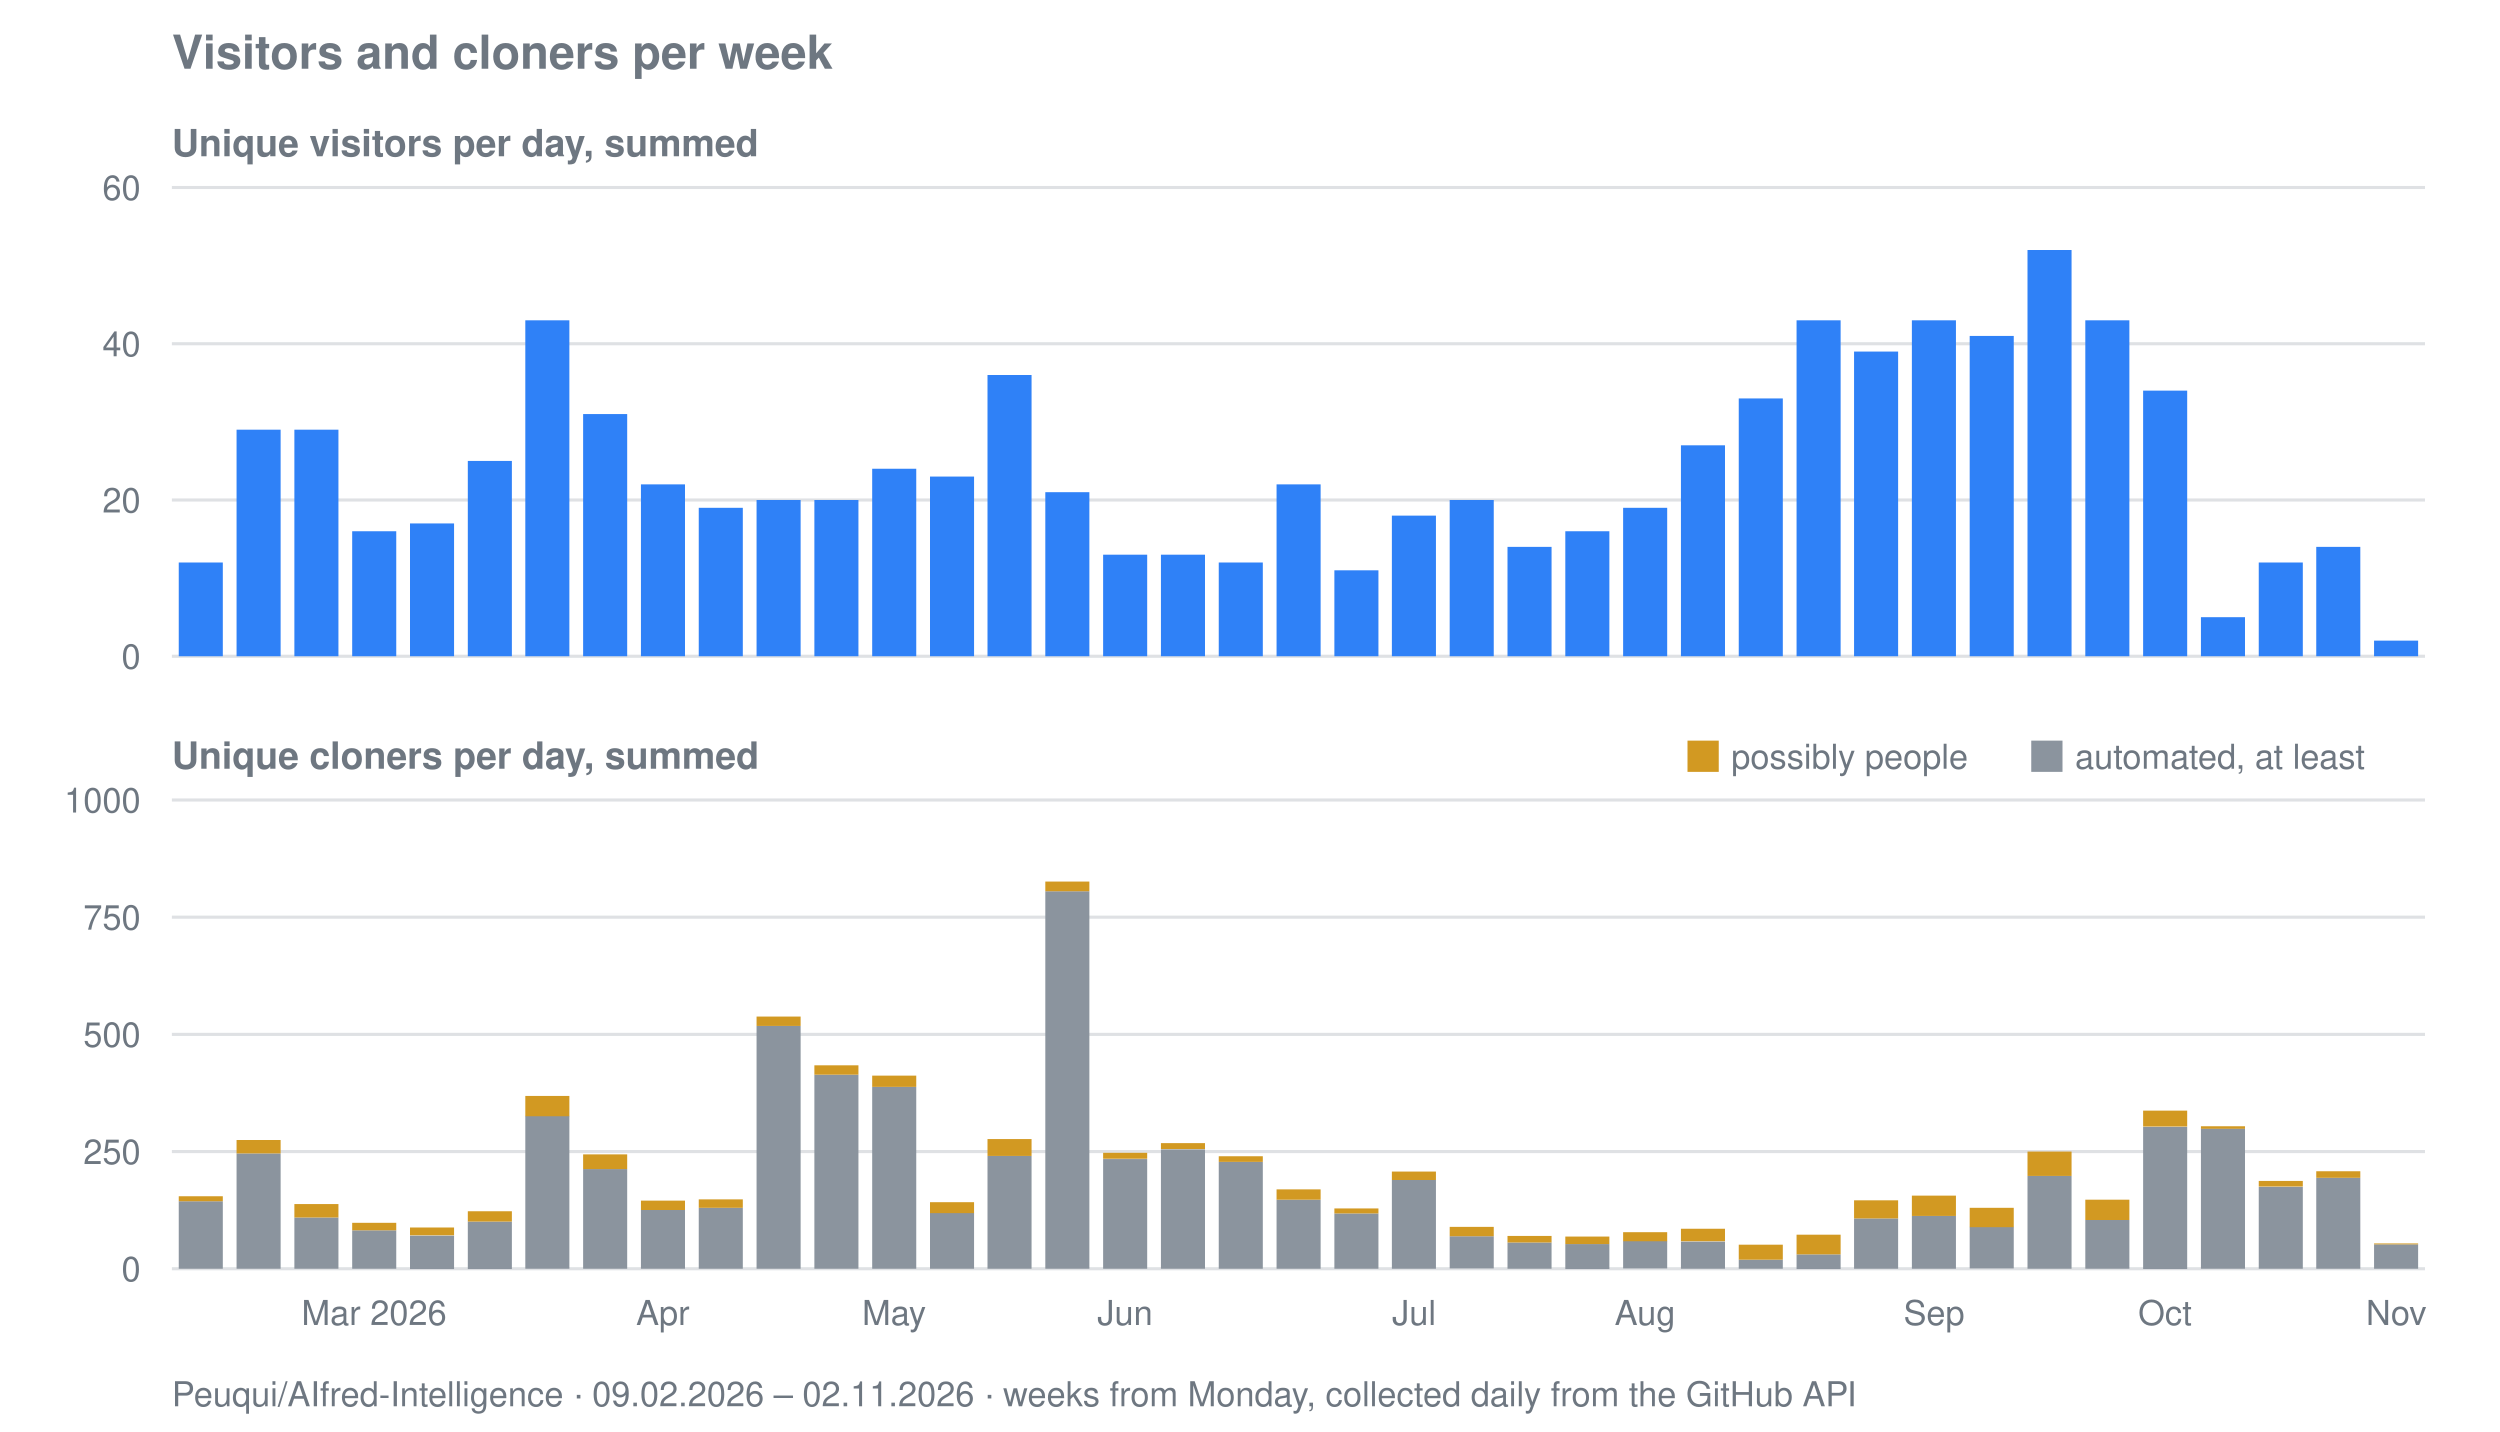
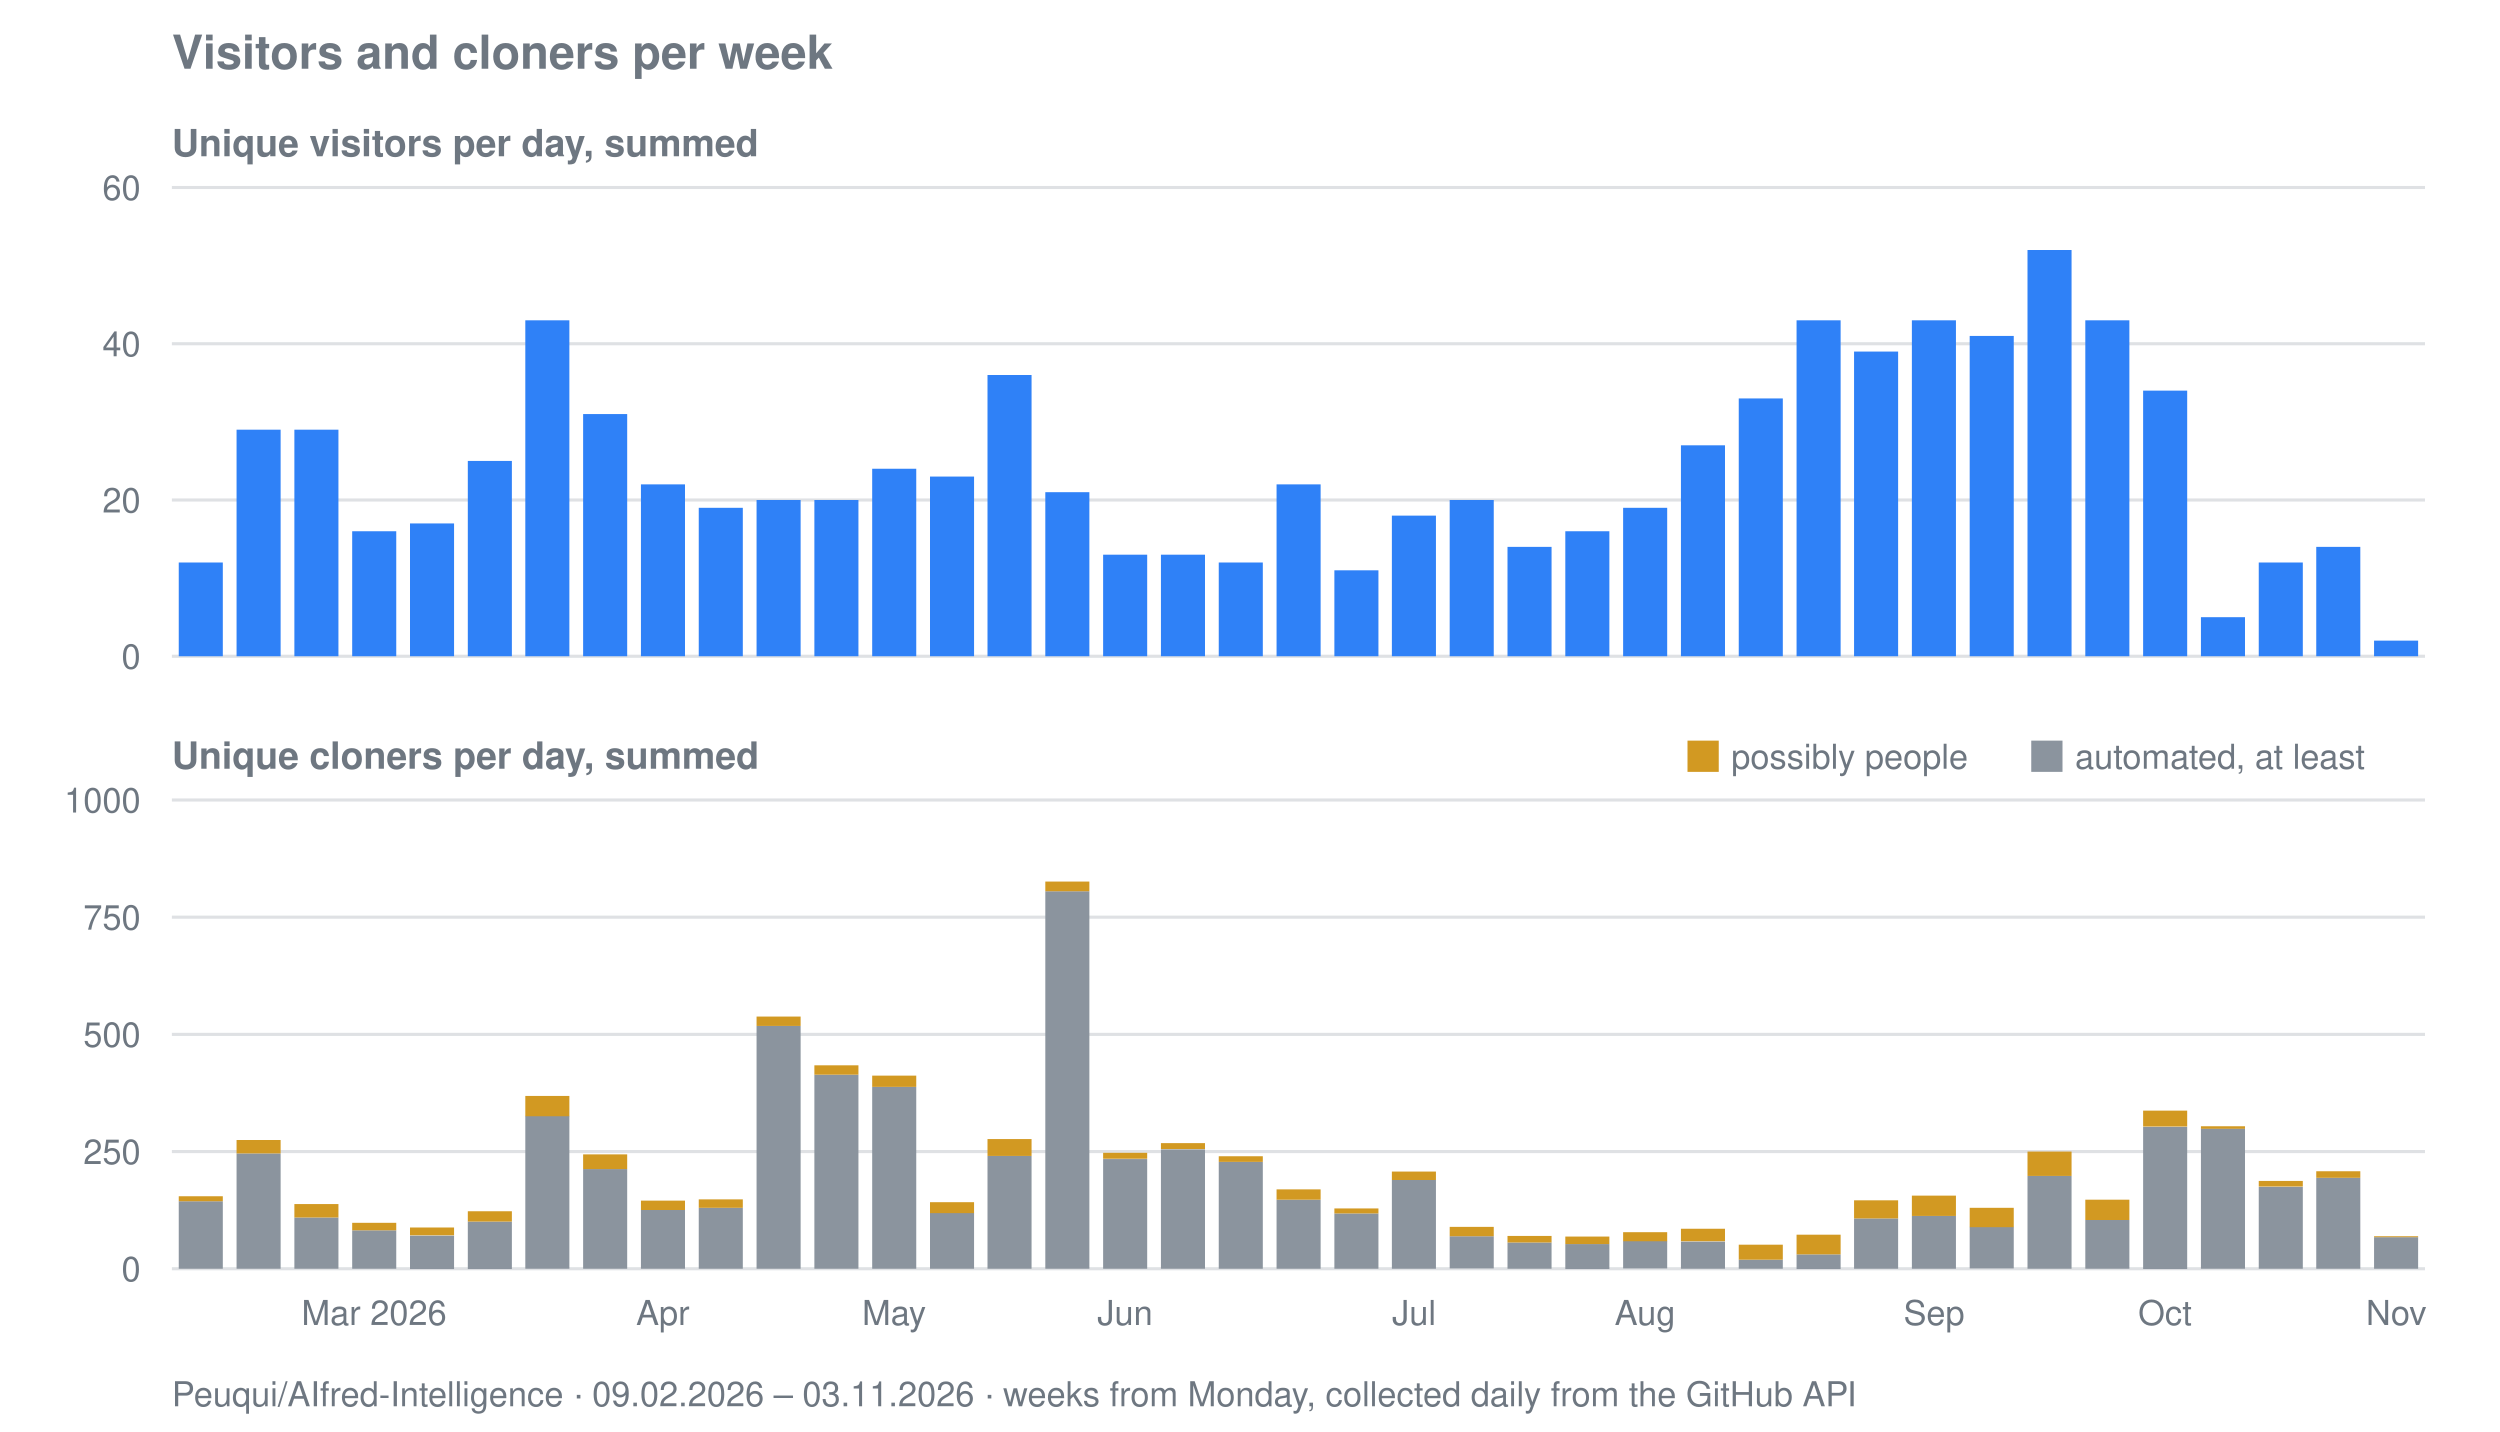
<svg xmlns="http://www.w3.org/2000/svg" viewBox="0 0 800 458" width="800" height="458" role="img" aria-label="Visitors and cloners per week for Peuqui/AIfred-Intelligence">
  <text font-family="system-ui, -apple-system, Segoe UI, Helvetica, Arial, sans-serif" font-size="15" font-weight="600" fill="#6e7781" x="55" y="22">Visitors and cloners per week</text>
  <text font-family="system-ui, -apple-system, Segoe UI, Helvetica, Arial, sans-serif" font-size="12" font-weight="600" fill="#6e7781" x="55" y="50">Unique visitors per day, summed</text>
  <line stroke="#8b949e" stroke-width="1" opacity="0.28" x1="55" y1="210.0" x2="776" y2="210.0" />
  <text font-family="system-ui, -apple-system, Segoe UI, Helvetica, Arial, sans-serif" font-size="11" fill="#6e7781" x="45" y="214.0" text-anchor="end">0</text>
  <line stroke="#8b949e" stroke-width="1" opacity="0.28" x1="55" y1="160.0" x2="776" y2="160.0" />
  <text font-family="system-ui, -apple-system, Segoe UI, Helvetica, Arial, sans-serif" font-size="11" fill="#6e7781" x="45" y="164.0" text-anchor="end">20</text>
  <line stroke="#8b949e" stroke-width="1" opacity="0.28" x1="55" y1="110.0" x2="776" y2="110.0" />
  <text font-family="system-ui, -apple-system, Segoe UI, Helvetica, Arial, sans-serif" font-size="11" fill="#6e7781" x="45" y="114.0" text-anchor="end">40</text>
  <line stroke="#8b949e" stroke-width="1" opacity="0.28" x1="55" y1="60.0" x2="776" y2="60.0" />
  <text font-family="system-ui, -apple-system, Segoe UI, Helvetica, Arial, sans-serif" font-size="11" fill="#6e7781" x="45" y="64.0" text-anchor="end">60</text>
  <rect fill="#2f81f7" x="57.2" y="180.0" width="14.1" height="30.0" />
  <rect fill="#2f81f7" x="75.7" y="137.5" width="14.1" height="72.5" />
  <rect fill="#2f81f7" x="94.2" y="137.5" width="14.1" height="72.5" />
  <rect fill="#2f81f7" x="112.7" y="170.0" width="14.1" height="40.0" />
  <rect fill="#2f81f7" x="131.2" y="167.5" width="14.1" height="42.5" />
  <rect fill="#2f81f7" x="149.7" y="147.5" width="14.1" height="62.5" />
  <rect fill="#2f81f7" x="168.1" y="102.5" width="14.1" height="107.5" />
  <rect fill="#2f81f7" x="186.6" y="132.5" width="14.1" height="77.5" />
  <rect fill="#2f81f7" x="205.1" y="155.0" width="14.1" height="55.0" />
  <rect fill="#2f81f7" x="223.6" y="162.5" width="14.1" height="47.5" />
  <rect fill="#2f81f7" x="242.1" y="160.0" width="14.1" height="50.0" />
  <rect fill="#2f81f7" x="260.6" y="160.0" width="14.1" height="50.0" />
  <rect fill="#2f81f7" x="279.1" y="150.0" width="14.1" height="60.0" />
  <rect fill="#2f81f7" x="297.6" y="152.5" width="14.1" height="57.5" />
  <rect fill="#2f81f7" x="316.0" y="120.0" width="14.1" height="90.0" />
  <rect fill="#2f81f7" x="334.5" y="157.5" width="14.1" height="52.5" />
  <rect fill="#2f81f7" x="353.0" y="177.5" width="14.1" height="32.5" />
  <rect fill="#2f81f7" x="371.5" y="177.5" width="14.1" height="32.5" />
  <rect fill="#2f81f7" x="390.0" y="180.0" width="14.1" height="30.0" />
  <rect fill="#2f81f7" x="408.5" y="155.0" width="14.1" height="55.0" />
  <rect fill="#2f81f7" x="427.0" y="182.5" width="14.1" height="27.5" />
  <rect fill="#2f81f7" x="445.4" y="165.0" width="14.1" height="45.0" />
  <rect fill="#2f81f7" x="463.9" y="160.0" width="14.1" height="50.0" />
  <rect fill="#2f81f7" x="482.4" y="175.0" width="14.1" height="35.0" />
  <rect fill="#2f81f7" x="500.9" y="170.0" width="14.1" height="40.0" />
  <rect fill="#2f81f7" x="519.4" y="162.5" width="14.1" height="47.5" />
  <rect fill="#2f81f7" x="537.9" y="142.5" width="14.1" height="67.5" />
  <rect fill="#2f81f7" x="556.4" y="127.5" width="14.1" height="82.5" />
  <rect fill="#2f81f7" x="574.9" y="102.5" width="14.1" height="107.5" />
  <rect fill="#2f81f7" x="593.3" y="112.5" width="14.1" height="97.5" />
  <rect fill="#2f81f7" x="611.8" y="102.5" width="14.1" height="107.5" />
  <rect fill="#2f81f7" x="630.3" y="107.5" width="14.1" height="102.5" />
  <rect fill="#2f81f7" x="648.8" y="80.0" width="14.1" height="130.0" />
  <rect fill="#2f81f7" x="667.3" y="102.5" width="14.1" height="107.5" />
  <rect fill="#2f81f7" x="685.8" y="125.0" width="14.1" height="85.0" />
  <rect fill="#2f81f7" x="704.3" y="197.5" width="14.1" height="12.5" />
  <rect fill="#2f81f7" x="722.8" y="180.0" width="14.1" height="30.0" />
  <rect fill="#2f81f7" x="741.2" y="175.0" width="14.1" height="35.0" />
  <rect fill="#2f81f7" x="759.7" y="205.0" width="14.1" height="5.0" />
  <text font-family="system-ui, -apple-system, Segoe UI, Helvetica, Arial, sans-serif" font-size="12" font-weight="600" fill="#6e7781" x="55" y="246">Unique cloners per day, summed</text>
  <line stroke="#8b949e" stroke-width="1" opacity="0.28" x1="55" y1="406.0" x2="776" y2="406.0" />
  <text font-family="system-ui, -apple-system, Segoe UI, Helvetica, Arial, sans-serif" font-size="11" fill="#6e7781" x="45" y="410.0" text-anchor="end">0</text>
  <line stroke="#8b949e" stroke-width="1" opacity="0.28" x1="55" y1="368.5" x2="776" y2="368.5" />
  <text font-family="system-ui, -apple-system, Segoe UI, Helvetica, Arial, sans-serif" font-size="11" fill="#6e7781" x="45" y="372.5" text-anchor="end">250</text>
  <line stroke="#8b949e" stroke-width="1" opacity="0.28" x1="55" y1="331.0" x2="776" y2="331.0" />
  <text font-family="system-ui, -apple-system, Segoe UI, Helvetica, Arial, sans-serif" font-size="11" fill="#6e7781" x="45" y="335.0" text-anchor="end">500</text>
  <line stroke="#8b949e" stroke-width="1" opacity="0.28" x1="55" y1="293.5" x2="776" y2="293.5" />
  <text font-family="system-ui, -apple-system, Segoe UI, Helvetica, Arial, sans-serif" font-size="11" fill="#6e7781" x="45" y="297.5" text-anchor="end">750</text>
  <line stroke="#8b949e" stroke-width="1" opacity="0.28" x1="55" y1="256.0" x2="776" y2="256.0" />
  <text font-family="system-ui, -apple-system, Segoe UI, Helvetica, Arial, sans-serif" font-size="11" fill="#6e7781" x="45" y="260.0" text-anchor="end">1000</text>
  <rect fill="#8b949e" x="57.2" y="384.4" width="14.1" height="21.6" />
  <rect fill="#d29922" x="57.2" y="382.8" width="14.1" height="1.6" />
  <rect fill="#8b949e" x="75.7" y="369.1" width="14.1" height="36.9" />
  <rect fill="#d29922" x="75.7" y="364.8" width="14.1" height="4.3" />
  <rect fill="#8b949e" x="94.2" y="389.6" width="14.1" height="16.4" />
  <rect fill="#d29922" x="94.2" y="385.3" width="14.1" height="4.3" />
  <rect fill="#8b949e" x="112.7" y="393.7" width="14.1" height="12.3" />
  <rect fill="#d29922" x="112.7" y="391.3" width="14.1" height="2.4" />
  <rect fill="#8b949e" x="131.2" y="395.4" width="14.1" height="10.7" />
  <rect fill="#d29922" x="131.2" y="392.8" width="14.1" height="2.5" />
  <rect fill="#8b949e" x="149.7" y="390.9" width="14.1" height="15.2" />
  <rect fill="#d29922" x="149.7" y="387.6" width="14.1" height="3.3" />
  <rect fill="#8b949e" x="168.1" y="357.1" width="14.1" height="48.9" />
  <rect fill="#d29922" x="168.1" y="350.7" width="14.1" height="6.5" />
  <rect fill="#8b949e" x="186.6" y="374.1" width="14.1" height="31.9" />
  <rect fill="#d29922" x="186.6" y="369.4" width="14.1" height="4.7" />
  <rect fill="#8b949e" x="205.1" y="387.2" width="14.1" height="18.8" />
  <rect fill="#d29922" x="205.1" y="384.2" width="14.1" height="3.0" />
  <rect fill="#8b949e" x="223.6" y="386.5" width="14.1" height="19.5" />
  <rect fill="#d29922" x="223.6" y="383.8" width="14.1" height="2.7" />
  <rect fill="#8b949e" x="242.1" y="328.3" width="14.1" height="77.7" />
  <rect fill="#d29922" x="242.1" y="325.3" width="14.1" height="3.0" />
  <rect fill="#8b949e" x="260.6" y="343.9" width="14.1" height="62.1" />
  <rect fill="#d29922" x="260.6" y="340.9" width="14.1" height="3.0" />
  <rect fill="#8b949e" x="279.1" y="347.8" width="14.1" height="58.2" />
  <rect fill="#d29922" x="279.1" y="344.2" width="14.1" height="3.6" />
  <rect fill="#8b949e" x="297.6" y="388.1" width="14.1" height="17.9" />
  <rect fill="#d29922" x="297.6" y="384.7" width="14.1" height="3.5" />
  <rect fill="#8b949e" x="316.0" y="369.9" width="14.1" height="36.1" />
  <rect fill="#d29922" x="316.0" y="364.5" width="14.1" height="5.4" />
  <rect fill="#8b949e" x="334.5" y="285.2" width="14.1" height="120.8" />
  <rect fill="#d29922" x="334.5" y="282.1" width="14.1" height="3.1" />
  <rect fill="#8b949e" x="353.0" y="370.9" width="14.1" height="35.1" />
  <rect fill="#d29922" x="353.0" y="368.9" width="14.1" height="1.9" />
  <rect fill="#8b949e" x="371.5" y="367.8" width="14.1" height="38.2" />
  <rect fill="#d29922" x="371.5" y="365.8" width="14.1" height="1.9" />
  <rect fill="#8b949e" x="390.0" y="371.8" width="14.1" height="34.2" />
  <rect fill="#d29922" x="390.0" y="370.0" width="14.1" height="1.8" />
  <rect fill="#8b949e" x="408.5" y="383.9" width="14.1" height="22.1" />
  <rect fill="#d29922" x="408.5" y="380.6" width="14.1" height="3.3" />
  <rect fill="#8b949e" x="427.0" y="388.3" width="14.1" height="17.7" />
  <rect fill="#d29922" x="427.0" y="386.7" width="14.1" height="1.6" />
  <rect fill="#8b949e" x="445.4" y="377.6" width="14.1" height="28.4" />
  <rect fill="#d29922" x="445.4" y="374.9" width="14.1" height="2.7" />
  <rect fill="#8b949e" x="463.9" y="395.6" width="14.1" height="10.3" />
  <rect fill="#d29922" x="463.9" y="392.6" width="14.1" height="3.0" />
  <rect fill="#8b949e" x="482.4" y="397.6" width="14.1" height="8.4" />
  <rect fill="#d29922" x="482.4" y="395.5" width="14.1" height="2.1" />
  <rect fill="#8b949e" x="500.9" y="398.1" width="14.1" height="8.0" />
  <rect fill="#d29922" x="500.9" y="395.7" width="14.1" height="2.4" />
  <rect fill="#8b949e" x="519.4" y="397.1" width="14.1" height="8.8" />
  <rect fill="#d29922" x="519.4" y="394.3" width="14.1" height="2.9" />
  <rect fill="#8b949e" x="537.9" y="397.3" width="14.1" height="8.7" />
  <rect fill="#d29922" x="537.9" y="393.2" width="14.1" height="4.0" />
  <rect fill="#8b949e" x="556.4" y="403.1" width="14.1" height="2.9" />
  <rect fill="#d29922" x="556.4" y="398.3" width="14.1" height="4.8" />
  <rect fill="#8b949e" x="574.9" y="401.4" width="14.1" height="4.7" />
  <rect fill="#d29922" x="574.9" y="395.1" width="14.1" height="6.3" />
  <rect fill="#8b949e" x="593.3" y="389.9" width="14.1" height="16.1" />
  <rect fill="#d29922" x="593.3" y="384.1" width="14.1" height="5.8" />
  <rect fill="#8b949e" x="611.8" y="389.1" width="14.1" height="16.9" />
  <rect fill="#d29922" x="611.8" y="382.6" width="14.1" height="6.5" />
  <rect fill="#8b949e" x="630.3" y="392.6" width="14.1" height="13.3" />
  <rect fill="#d29922" x="630.3" y="386.5" width="14.1" height="6.2" />
  <rect fill="#8b949e" x="648.8" y="376.3" width="14.1" height="29.7" />
  <rect fill="#d29922" x="648.8" y="368.5" width="14.1" height="7.8" />
  <rect fill="#8b949e" x="667.3" y="390.4" width="14.1" height="15.6" />
  <rect fill="#d29922" x="667.3" y="383.9" width="14.1" height="6.5" />
  <rect fill="#8b949e" x="685.8" y="360.6" width="14.1" height="45.5" />
  <rect fill="#d29922" x="685.8" y="355.4" width="14.1" height="5.1" />
  <rect fill="#8b949e" x="704.3" y="361.1" width="14.1" height="44.9" />
  <rect fill="#d29922" x="704.3" y="360.4" width="14.1" height="0.8" />
  <rect fill="#8b949e" x="722.8" y="379.8" width="14.1" height="26.2" />
  <rect fill="#d29922" x="722.8" y="377.9" width="14.1" height="1.8" />
  <rect fill="#8b949e" x="741.2" y="376.9" width="14.1" height="29.1" />
  <rect fill="#d29922" x="741.2" y="374.8" width="14.1" height="2.1" />
-   <rect fill="#8b949e" x="759.7" y="398.2" width="14.1" height="7.8" />
-   <rect fill="#d29922" x="759.7" y="397.9" width="14.1" height="0.3" />
+   <rect fill="#8b949e" x="759.7" y="395.9" width="14.1" height="10.1" />
+   <rect fill="#d29922" x="759.7" y="395.6" width="14.1" height="0.3" />
  <rect fill="#d29922" x="540" y="237" width="10" height="10" />
  <text font-family="system-ui, -apple-system, Segoe UI, Helvetica, Arial, sans-serif" font-size="11" fill="#6e7781" x="554" y="246">possibly people</text>
  <rect fill="#8b949e" x="650" y="237" width="10" height="10" />
  <text font-family="system-ui, -apple-system, Segoe UI, Helvetica, Arial, sans-serif" font-size="11" fill="#6e7781" x="664" y="246">automated, at least</text>
  <text font-family="system-ui, -apple-system, Segoe UI, Helvetica, Arial, sans-serif" font-size="11" fill="#6e7781" x="119.7" y="424" text-anchor="middle">Mar 2026</text>
  <text font-family="system-ui, -apple-system, Segoe UI, Helvetica, Arial, sans-serif" font-size="11" fill="#6e7781" x="212.1" y="424" text-anchor="middle">Apr</text>
  <text font-family="system-ui, -apple-system, Segoe UI, Helvetica, Arial, sans-serif" font-size="11" fill="#6e7781" x="286.1" y="424" text-anchor="middle">May</text>
  <text font-family="system-ui, -apple-system, Segoe UI, Helvetica, Arial, sans-serif" font-size="11" fill="#6e7781" x="360.0" y="424" text-anchor="middle">Jun</text>
  <text font-family="system-ui, -apple-system, Segoe UI, Helvetica, Arial, sans-serif" font-size="11" fill="#6e7781" x="452.5" y="424" text-anchor="middle">Jul</text>
  <text font-family="system-ui, -apple-system, Segoe UI, Helvetica, Arial, sans-serif" font-size="11" fill="#6e7781" x="526.4" y="424" text-anchor="middle">Aug</text>
  <text font-family="system-ui, -apple-system, Segoe UI, Helvetica, Arial, sans-serif" font-size="11" fill="#6e7781" x="618.9" y="424" text-anchor="middle">Sep</text>
  <text font-family="system-ui, -apple-system, Segoe UI, Helvetica, Arial, sans-serif" font-size="11" fill="#6e7781" x="692.8" y="424" text-anchor="middle">Oct</text>
  <text font-family="system-ui, -apple-system, Segoe UI, Helvetica, Arial, sans-serif" font-size="11" fill="#6e7781" x="766.8" y="424" text-anchor="middle">Nov</text>
-   <text font-family="system-ui, -apple-system, Segoe UI, Helvetica, Arial, sans-serif" font-size="11" fill="#6e7781" x="55" y="450">Peuqui/AIfred-Intelligence · 09.02.2026 – 02.11.2026 · weeks from Monday, collected daily from the GitHub API</text>
+   <text font-family="system-ui, -apple-system, Segoe UI, Helvetica, Arial, sans-serif" font-size="11" fill="#6e7781" x="55" y="450">Peuqui/AIfred-Intelligence · 09.02.2026 – 03.11.2026 · weeks from Monday, collected daily from the GitHub API</text>
</svg>
